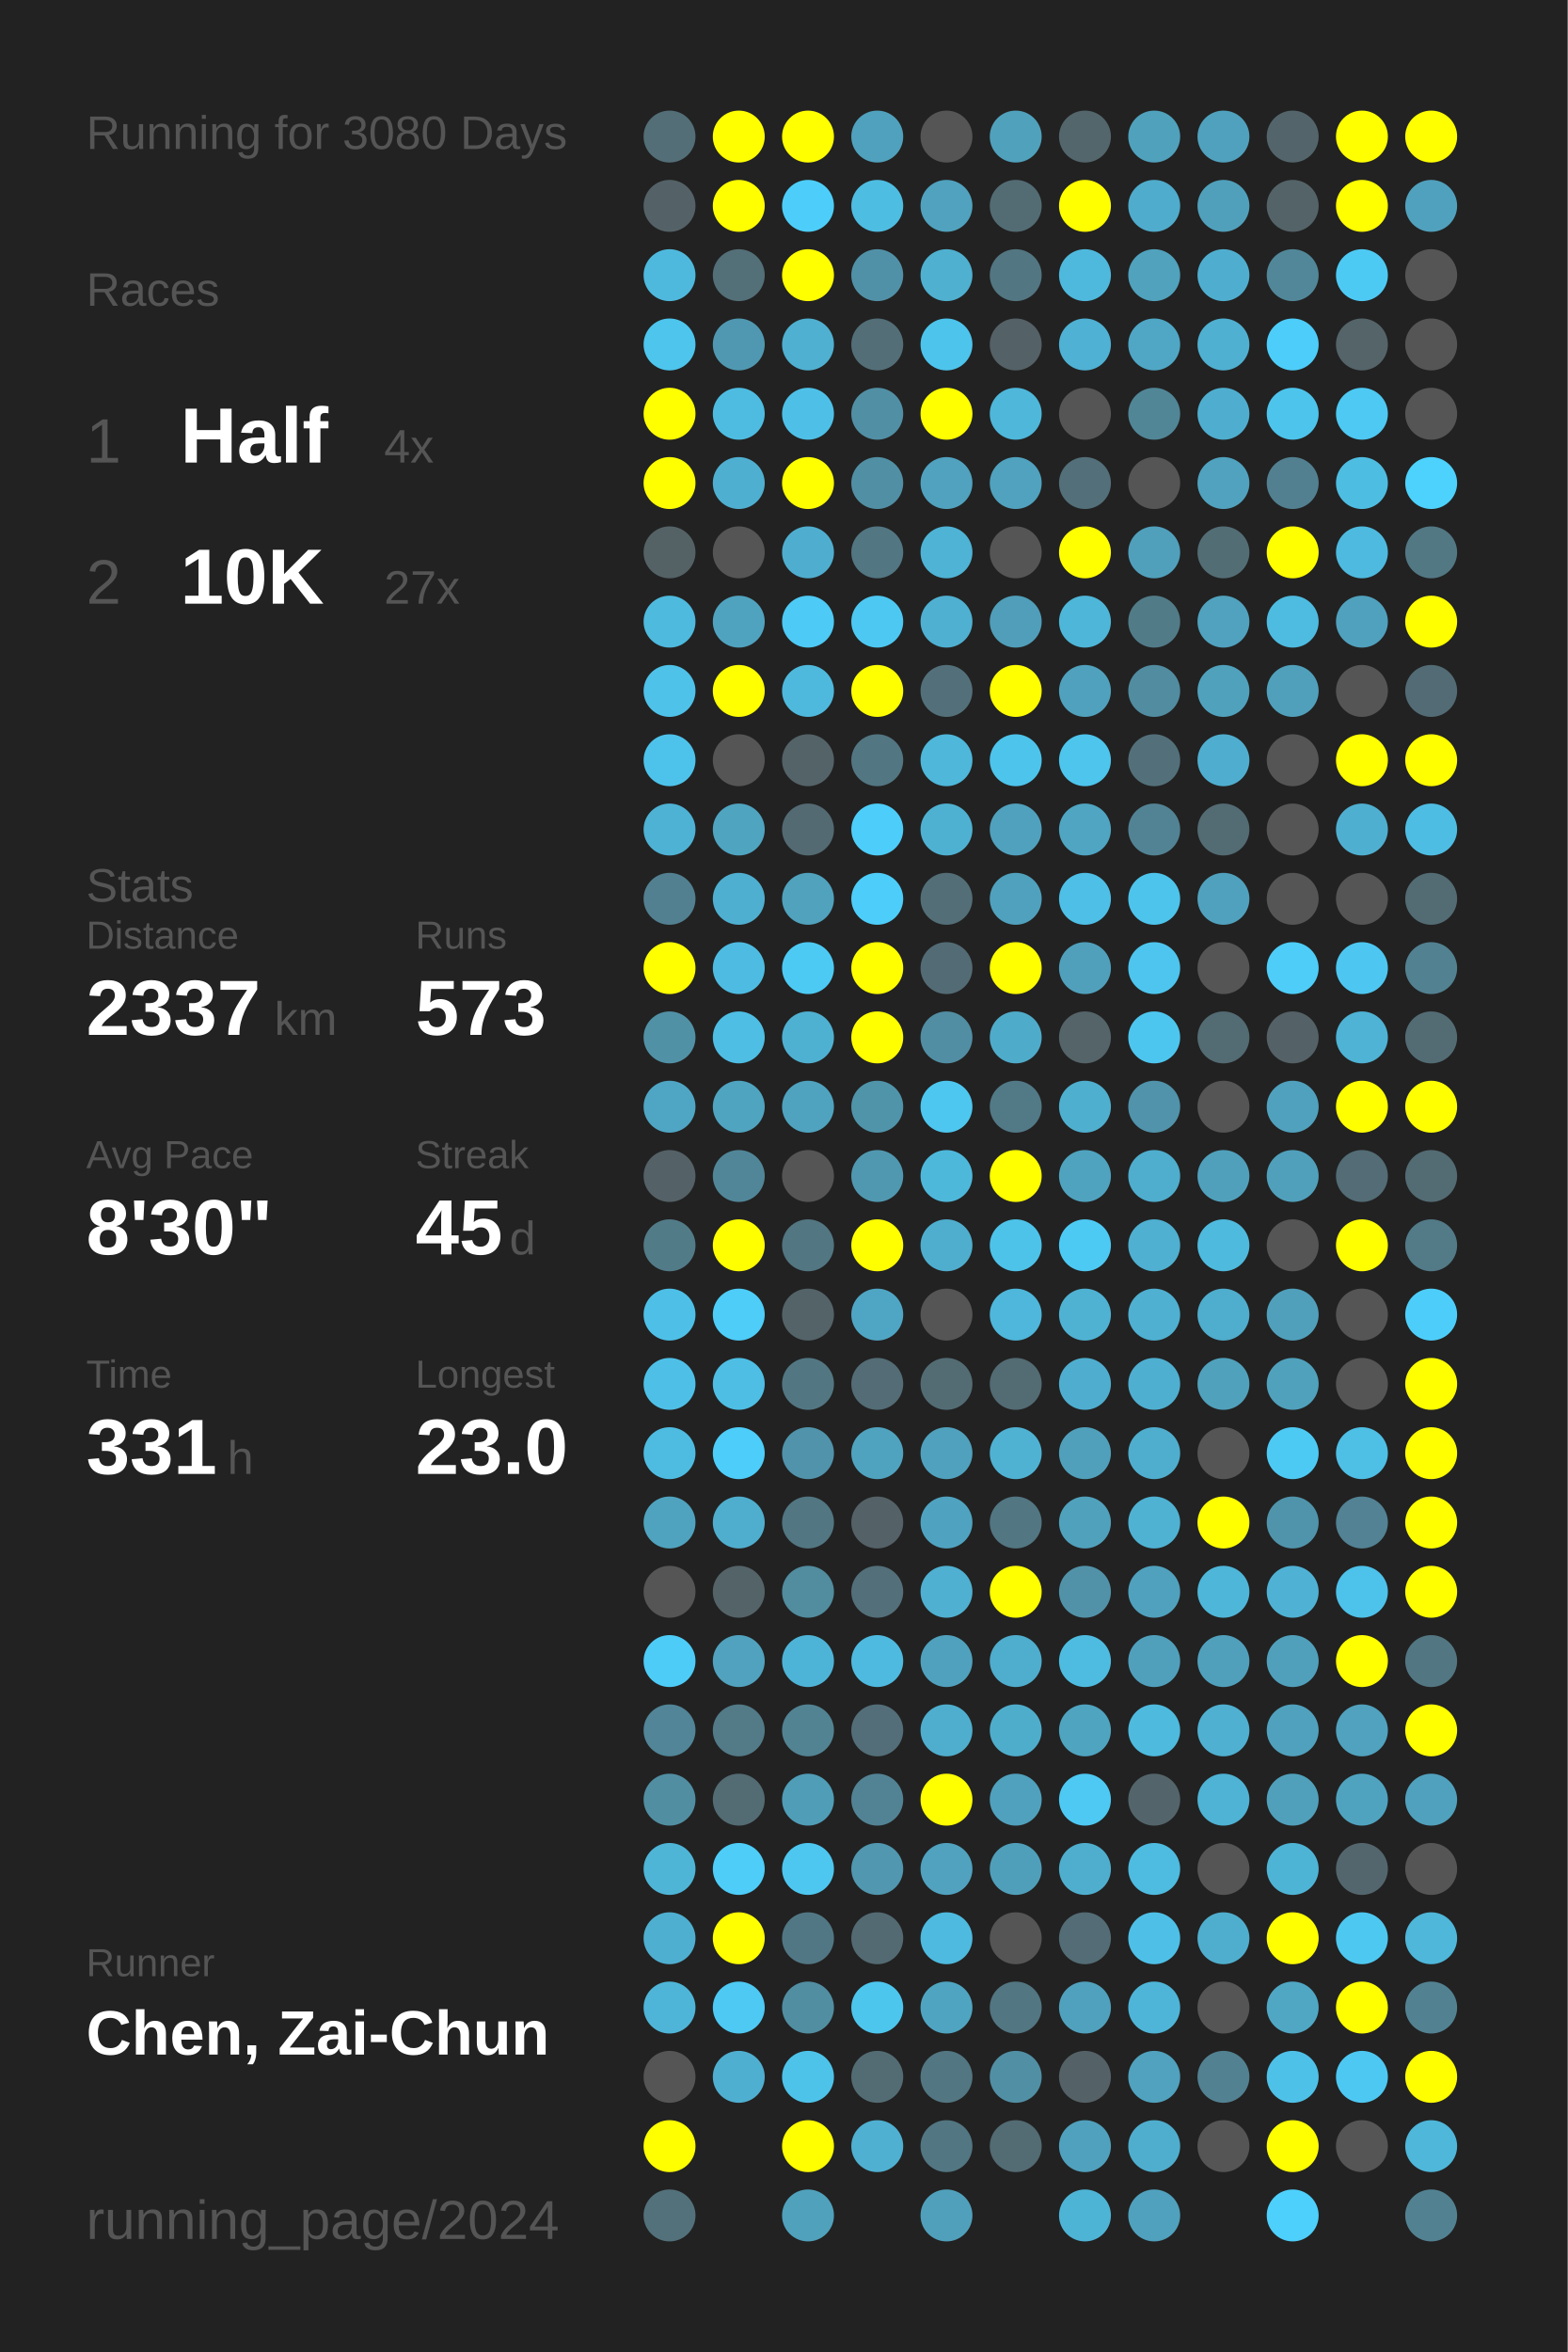
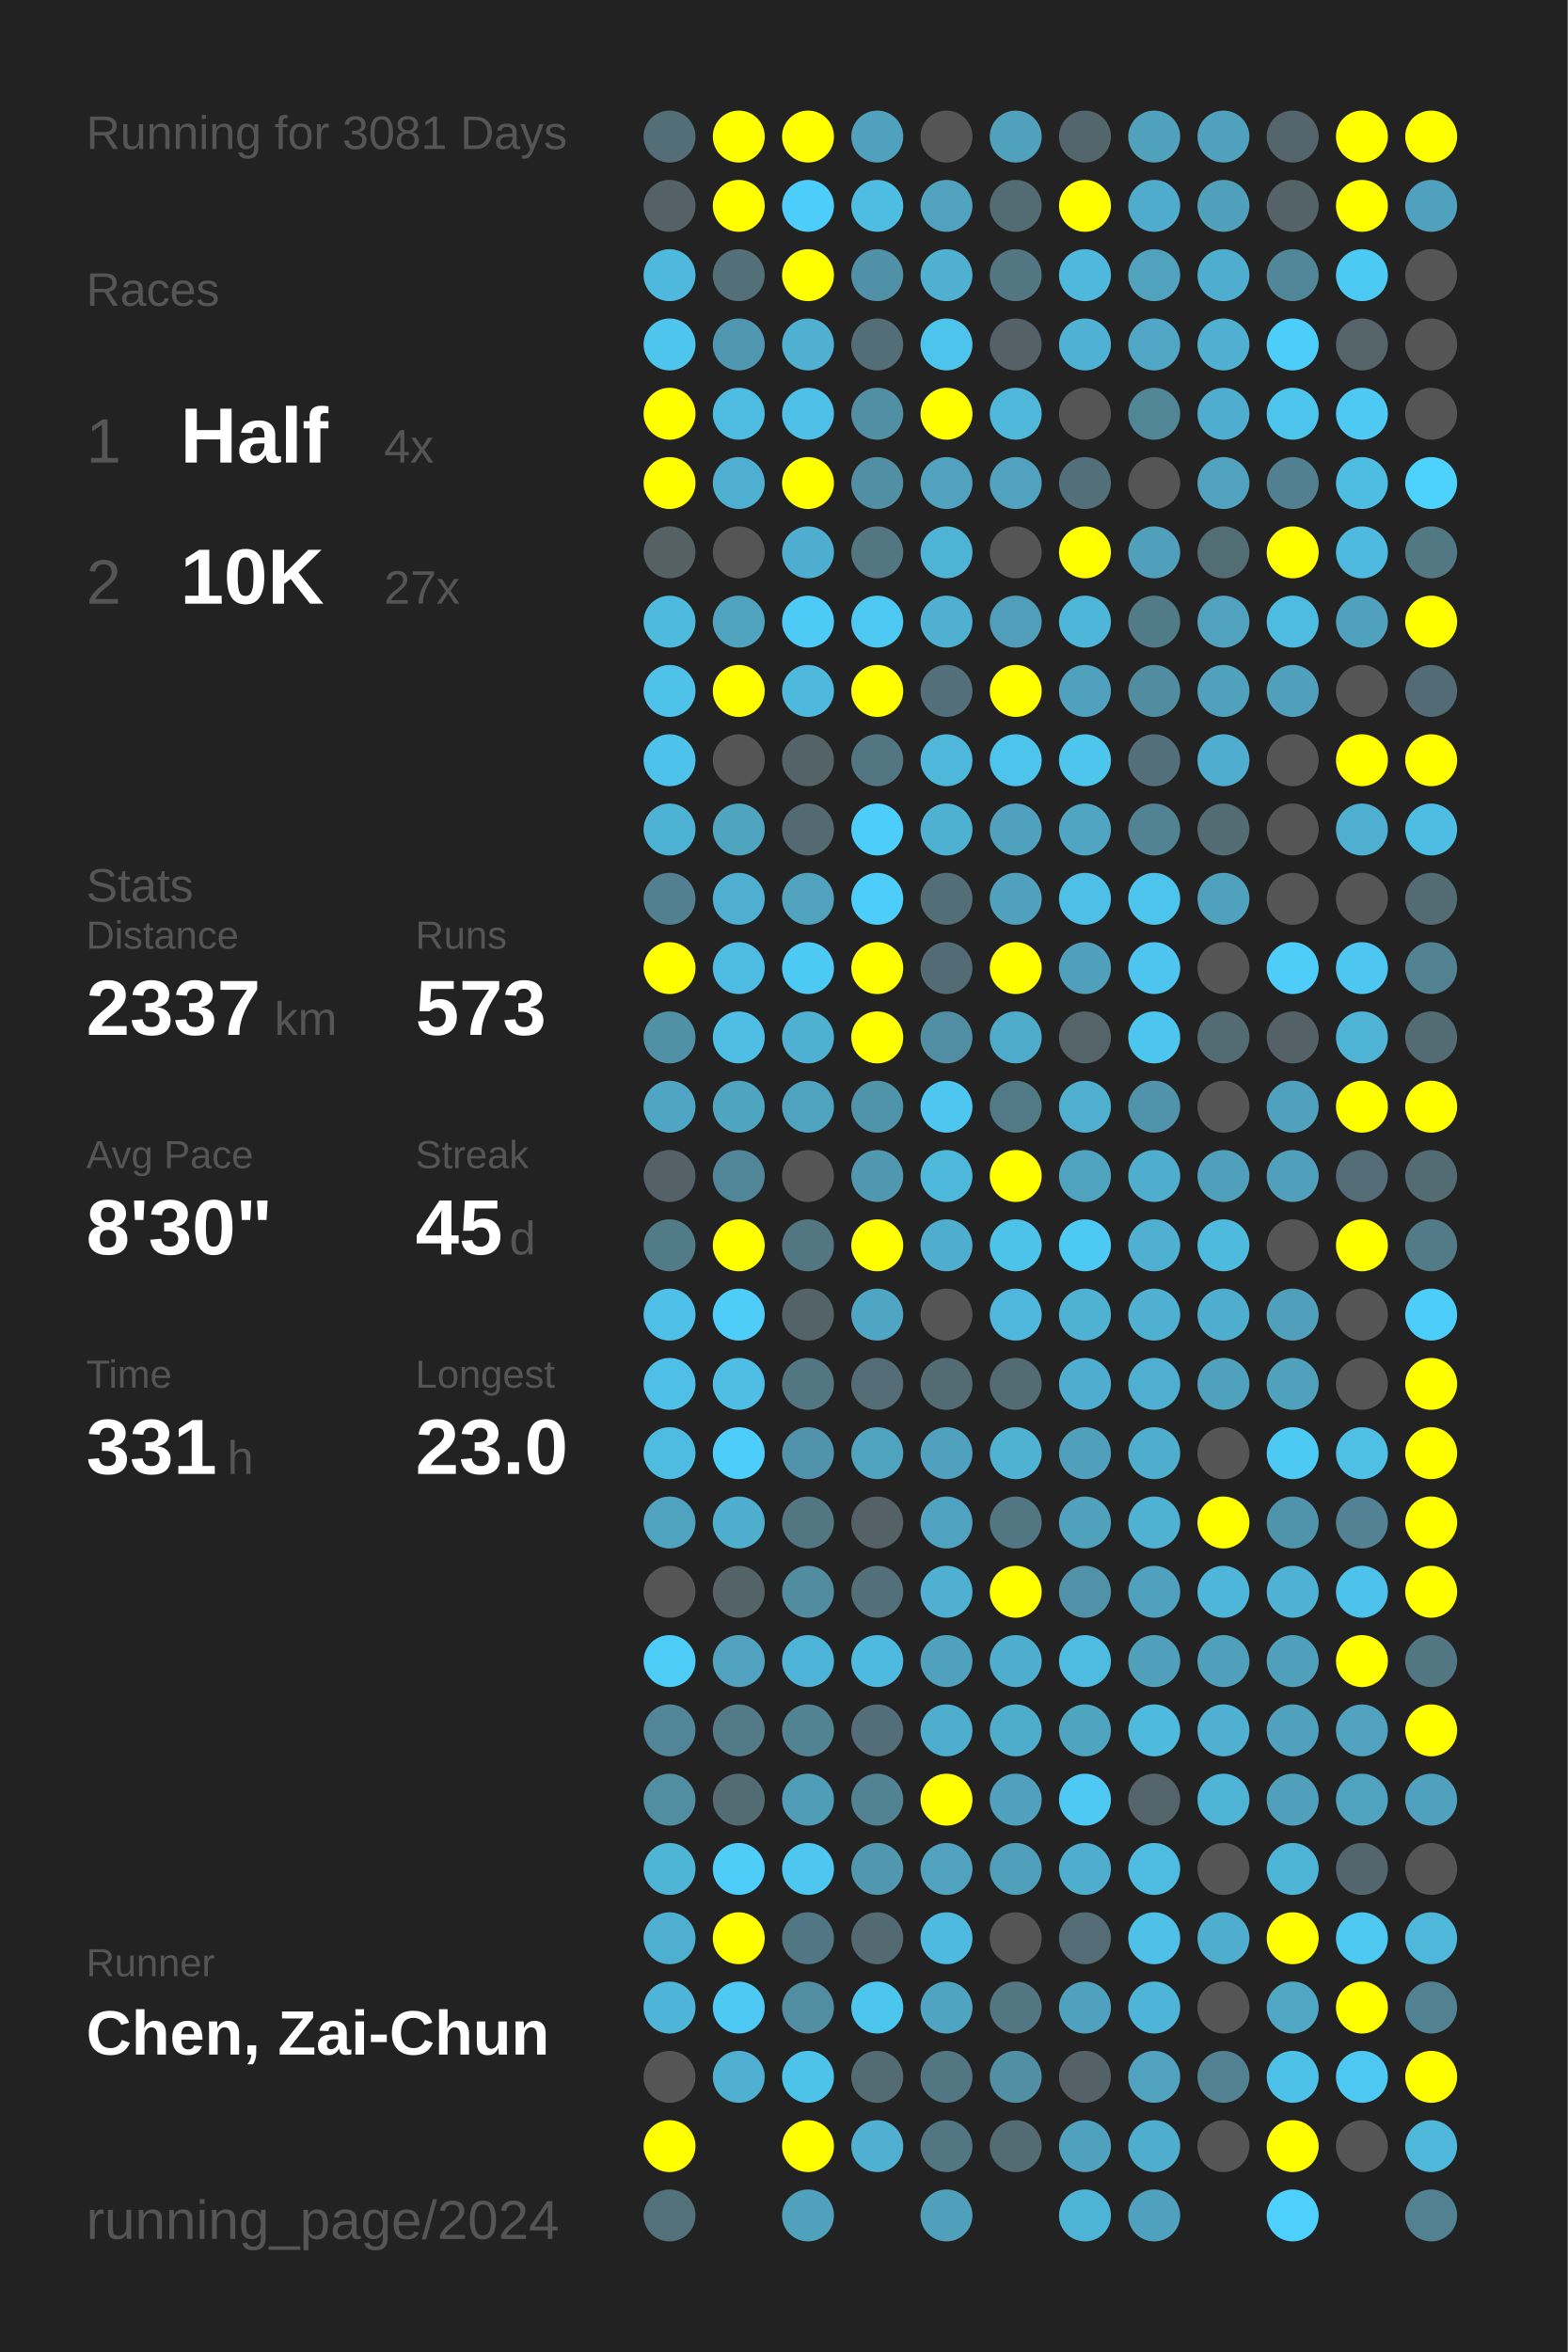
<svg xmlns="http://www.w3.org/2000/svg" baseProfile="full" height="300mm" version="1.1" viewBox="0,0,200,300" width="200mm">
  <defs />
  <rect fill="#222222" height="300" width="200" x="0" y="0" />
-   <text fill="#555555" style="font-size:6px; font-family:Arial;" x="11" y="19">Running for 3080 Days</text>
+   <text fill="#555555" style="font-size:6px; font-family:Arial;" x="11" y="19">Running for 3081 Days</text>
  <text fill="#555555" style="font-size:6px; font-family:Arial;" x="11" y="39">Races</text>
  <text fill="#555555" style="font-size:8px; font-family:Arial;" x="11" y="59">1</text>
  <text fill="#FFFFFF" style="font-size:10px; font-family:Arial; font-weight:bold;" x="23" y="59">Half</text>
  <text fill="#555555" style="font-size:6px; font-family:Arial;" x="49" y="59">4x</text>
  <text fill="#555555" style="font-size:8px; font-family:Arial;" x="11" y="77">2</text>
  <text fill="#FFFFFF" style="font-size:10px; font-family:Arial; font-weight:bold;" x="23" y="77">10K</text>
  <text fill="#555555" style="font-size:6px; font-family:Arial;" x="49" y="77">27x</text>
  <text fill="#555555" style="font-size:6px; font-family:Arial;" x="11" y="115">Stats</text>
  <text fill="#555555" style="font-size:5px; font-family:Arial;" x="11" y="121">Distance</text>
  <text fill="#FFFFFF" style="font-size:10px; font-family:Arial; font-weight:bold;" x="11" y="132">2337</text>
  <text fill="#555555" style="font-size:6px; font-family:Arial;" x="35" y="132">km</text>
  <text fill="#555555" style="font-size:5px; font-family:Arial;" x="53" y="121">Runs</text>
  <text fill="#FFFFFF" style="font-size:10px; font-family:Arial; font-weight:bold;" x="53" y="132">573</text>
  <text fill="#555555" style="font-size:5px; font-family:Arial;" x="11" y="149">Avg Pace</text>
  <text fill="#FFFFFF" style="font-size:10px; font-family:Arial; font-weight:bold;" x="11" y="160">8'30"</text>
  <text fill="#555555" style="font-size:5px; font-family:Arial;" x="53" y="149">Streak</text>
  <text fill="#FFFFFF" style="font-size:10px; font-family:Arial; font-weight:bold;" x="53" y="160">45</text>
  <text fill="#555555" style="font-size:6px; font-family:Arial;" x="65" y="160">d</text>
  <text fill="#555555" style="font-size:5px; font-family:Arial;" x="11" y="177">Time</text>
  <text fill="#FFFFFF" style="font-size:10px; font-family:Arial; font-weight:bold;" x="11" y="188">331</text>
  <text fill="#555555" style="font-size:6px; font-family:Arial;" x="29" y="188">h</text>
  <text fill="#555555" style="font-size:5px; font-family:Arial;" x="53" y="177">Longest</text>
  <text fill="#FFFFFF" style="font-size:10px; font-family:Arial; font-weight:bold;" x="53" y="188">23.0</text>
  <text fill="#555555" style="font-size:5px; font-family:Arial;" x="11" y="252.065">Runner</text>
  <text fill="#FFFFFF" style="font-size:8px; font-family:Arial; font-weight:bold;" x="11" y="262.065">Chen, Zai-Chun</text>
  <text fill="#555555" style="font-size:7px; font-family:Arial;" x="11" y="285.581">running_page/2024</text>
  <circle cx="85.417" cy="17.419" fill="#536e77" r="3.312" />
  <circle cx="85.417" cy="26.258" fill="#546267" r="3.312" />
  <circle cx="85.417" cy="35.097" fill="#4eb9dd" r="3.312" />
  <circle cx="85.417" cy="43.935" fill="#4dc5ed" r="3.312" />
  <circle cx="85.417" cy="52.774" fill="#FFFF00" r="3.312" />
  <circle cx="85.417" cy="61.613" fill="#FFFF00" r="3.312" />
  <circle cx="85.417" cy="70.452" fill="#546266" r="3.312" />
  <circle cx="85.417" cy="79.29" fill="#4ebade" r="3.312" />
  <circle cx="85.417" cy="88.129" fill="#4ec2e9" r="3.312" />
  <circle cx="85.417" cy="96.968" fill="#4dc3eb" r="3.312" />
  <circle cx="85.417" cy="105.806" fill="#4eb2d4" r="3.312" />
  <circle cx="85.417" cy="114.645" fill="#528090" r="3.312" />
  <circle cx="85.417" cy="123.484" fill="#FFFF00" r="3.312" />
  <circle cx="85.417" cy="132.323" fill="#5191a6" r="3.312" />
  <circle cx="85.417" cy="141.161" fill="#4fa6c4" r="3.312" />
  <circle cx="85.417" cy="150" fill="#546166" r="3.312" />
  <circle cx="85.417" cy="158.839" fill="#527b88" r="3.312" />
  <circle cx="85.417" cy="167.677" fill="#4ec0e7" r="3.312" />
  <circle cx="85.417" cy="176.516" fill="#4ec0e7" r="3.312" />
  <circle cx="85.417" cy="185.355" fill="#4ebce1" r="3.312" />
  <circle cx="85.417" cy="194.194" fill="#4fa3bf" r="3.312" />
  <circle cx="85.417" cy="203.032" fill="#555555" r="3.312" />
  <circle cx="85.417" cy="211.871" fill="#4dccf7" r="3.312" />
  <circle cx="85.417" cy="220.71" fill="#518597" r="3.312" />
  <circle cx="85.417" cy="229.548" fill="#518ea2" r="3.312" />
  <circle cx="85.417" cy="238.387" fill="#4eb5d7" r="3.312" />
  <circle cx="85.417" cy="247.226" fill="#4fafd0" r="3.312" />
  <circle cx="85.417" cy="256.065" fill="#4eb5d8" r="3.312" />
  <circle cx="85.417" cy="264.903" fill="#555555" r="3.312" />
  <circle cx="85.417" cy="273.742" fill="#FFFF00" r="3.312" />
  <circle cx="85.417" cy="282.581" fill="#53717b" r="3.312" />
  <circle cx="94.25" cy="17.419" fill="#FFFF00" r="3.312" />
  <circle cx="94.25" cy="26.258" fill="#FFFF00" r="3.312" />
  <circle cx="94.25" cy="35.097" fill="#536f78" r="3.312" />
  <circle cx="94.25" cy="43.935" fill="#5098b1" r="3.312" />
  <circle cx="94.25" cy="52.774" fill="#4ebce1" r="3.312" />
  <circle cx="94.25" cy="61.613" fill="#4fafd0" r="3.312" />
  <circle cx="94.25" cy="70.452" fill="#555555" r="3.312" />
  <circle cx="94.25" cy="79.29" fill="#50a3bf" r="3.312" />
  <circle cx="94.25" cy="88.129" fill="#FFFF00" r="3.312" />
  <circle cx="94.25" cy="96.968" fill="#555555" r="3.312" />
  <circle cx="94.25" cy="105.806" fill="#4fa4c0" r="3.312" />
  <circle cx="94.25" cy="114.645" fill="#4fafd0" r="3.312" />
  <circle cx="94.25" cy="123.484" fill="#4ebce2" r="3.312" />
  <circle cx="94.25" cy="132.323" fill="#4ebee4" r="3.312" />
  <circle cx="94.25" cy="141.161" fill="#4fa4c0" r="3.312" />
  <circle cx="94.25" cy="150" fill="#518698" r="3.312" />
  <circle cx="94.25" cy="158.839" fill="#FFFF00" r="3.312" />
  <circle cx="94.25" cy="167.677" fill="#4dcdf8" r="3.312" />
  <circle cx="94.25" cy="176.516" fill="#4ebee4" r="3.312" />
  <circle cx="94.25" cy="185.355" fill="#4dcdf9" r="3.312" />
  <circle cx="94.25" cy="194.194" fill="#4faece" r="3.312" />
  <circle cx="94.25" cy="203.032" fill="#546368" r="3.312" />
  <circle cx="94.25" cy="211.871" fill="#50a2be" r="3.312" />
  <circle cx="94.25" cy="220.71" fill="#527a87" r="3.312" />
  <circle cx="94.25" cy="229.548" fill="#536b73" r="3.312" />
  <circle cx="94.25" cy="238.387" fill="#4dcdf8" r="3.312" />
  <circle cx="94.25" cy="247.226" fill="#FFFF00" r="3.312" />
  <circle cx="94.25" cy="256.065" fill="#4dc9f3" r="3.312" />
  <circle cx="94.25" cy="264.903" fill="#4fafd0" r="3.312" />
  <circle cx="103.083" cy="17.419" fill="#FFFF00" r="3.312" />
  <circle cx="103.083" cy="26.258" fill="#4dcefa" r="3.312" />
  <circle cx="103.083" cy="35.097" fill="#FFFF00" r="3.312" />
  <circle cx="103.083" cy="43.935" fill="#4fb0d1" r="3.312" />
  <circle cx="103.083" cy="52.774" fill="#4ec0e7" r="3.312" />
  <circle cx="103.083" cy="61.613" fill="#FFFF00" r="3.312" />
  <circle cx="103.083" cy="70.452" fill="#4faecf" r="3.312" />
  <circle cx="103.083" cy="79.29" fill="#4dcaf5" r="3.312" />
  <circle cx="103.083" cy="88.129" fill="#4eb9dd" r="3.312" />
  <circle cx="103.083" cy="96.968" fill="#546368" r="3.312" />
  <circle cx="103.083" cy="105.806" fill="#536a72" r="3.312" />
  <circle cx="103.083" cy="114.645" fill="#50a2bd" r="3.312" />
  <circle cx="103.083" cy="123.484" fill="#4dcaf4" r="3.312" />
  <circle cx="103.083" cy="132.323" fill="#4fb1d2" r="3.312" />
  <circle cx="103.083" cy="141.161" fill="#4fa3bf" r="3.312" />
  <circle cx="103.083" cy="150" fill="#555555" r="3.312" />
  <circle cx="103.083" cy="158.839" fill="#527682" r="3.312" />
  <circle cx="103.083" cy="167.677" fill="#546368" r="3.312" />
  <circle cx="103.083" cy="176.516" fill="#527783" r="3.312" />
  <circle cx="103.083" cy="185.355" fill="#5093aa" r="3.312" />
  <circle cx="103.083" cy="194.194" fill="#527682" r="3.312" />
  <circle cx="103.083" cy="203.032" fill="#518c9f" r="3.312" />
  <circle cx="103.083" cy="211.871" fill="#4eb4d7" r="3.312" />
  <circle cx="103.083" cy="220.71" fill="#528393" r="3.312" />
  <circle cx="103.083" cy="229.548" fill="#509db7" r="3.312" />
  <circle cx="103.083" cy="238.387" fill="#4dc7f0" r="3.312" />
  <circle cx="103.083" cy="247.226" fill="#527784" r="3.312" />
  <circle cx="103.083" cy="256.065" fill="#518ea2" r="3.312" />
  <circle cx="103.083" cy="264.903" fill="#4dc3ea" r="3.312" />
  <circle cx="103.083" cy="273.742" fill="#FFFF00" r="3.312" />
  <circle cx="103.083" cy="282.581" fill="#50a1bc" r="3.312" />
  <circle cx="111.917" cy="17.419" fill="#50a1bd" r="3.312" />
  <circle cx="111.917" cy="26.258" fill="#4ebde2" r="3.312" />
  <circle cx="111.917" cy="35.097" fill="#5191a7" r="3.312" />
  <circle cx="111.917" cy="43.935" fill="#536e77" r="3.312" />
  <circle cx="111.917" cy="52.774" fill="#518fa4" r="3.312" />
  <circle cx="111.917" cy="61.613" fill="#518fa4" r="3.312" />
  <circle cx="111.917" cy="70.452" fill="#527682" r="3.312" />
  <circle cx="111.917" cy="79.29" fill="#4dc8f2" r="3.312" />
  <circle cx="111.917" cy="88.129" fill="#FFFF00" r="3.312" />
  <circle cx="111.917" cy="96.968" fill="#527682" r="3.312" />
  <circle cx="111.917" cy="105.806" fill="#4dcdf9" r="3.312" />
  <circle cx="111.917" cy="114.645" fill="#4dcdf9" r="3.312" />
  <circle cx="111.917" cy="123.484" fill="#FFFF00" r="3.312" />
  <circle cx="111.917" cy="132.323" fill="#FFFF00" r="3.312" />
  <circle cx="111.917" cy="141.161" fill="#5094aa" r="3.312" />
  <circle cx="111.917" cy="150" fill="#5098b0" r="3.312" />
  <circle cx="111.917" cy="158.839" fill="#FFFF00" r="3.312" />
  <circle cx="111.917" cy="167.677" fill="#4fa6c4" r="3.312" />
  <circle cx="111.917" cy="176.516" fill="#536c75" r="3.312" />
  <circle cx="111.917" cy="185.355" fill="#4fa3bf" r="3.312" />
  <circle cx="111.917" cy="194.194" fill="#546166" r="3.312" />
  <circle cx="111.917" cy="203.032" fill="#536f79" r="3.312" />
  <circle cx="111.917" cy="211.871" fill="#4ebadf" r="3.312" />
  <circle cx="111.917" cy="220.71" fill="#536e78" r="3.312" />
  <circle cx="111.917" cy="229.548" fill="#528394" r="3.312" />
  <circle cx="111.917" cy="238.387" fill="#5097af" r="3.312" />
  <circle cx="111.917" cy="247.226" fill="#536a72" r="3.312" />
  <circle cx="111.917" cy="256.065" fill="#4dc6ee" r="3.312" />
  <circle cx="111.917" cy="264.903" fill="#536c74" r="3.312" />
  <circle cx="111.917" cy="273.742" fill="#4fb0d1" r="3.312" />
  <circle cx="120.75" cy="17.419" fill="#555555" r="3.312" />
  <circle cx="120.75" cy="26.258" fill="#50a2be" r="3.312" />
  <circle cx="120.75" cy="35.097" fill="#4fb0d0" r="3.312" />
  <circle cx="120.75" cy="43.935" fill="#4dc4ec" r="3.312" />
  <circle cx="120.75" cy="52.774" fill="#FFFF00" r="3.312" />
  <circle cx="120.75" cy="61.613" fill="#50a2bf" r="3.312" />
  <circle cx="120.75" cy="70.452" fill="#4eb3d5" r="3.312" />
  <circle cx="120.75" cy="79.29" fill="#4fb0d1" r="3.312" />
  <circle cx="120.75" cy="88.129" fill="#53707a" r="3.312" />
  <circle cx="120.75" cy="96.968" fill="#4eb7da" r="3.312" />
  <circle cx="120.75" cy="105.806" fill="#4fb1d2" r="3.312" />
  <circle cx="120.75" cy="114.645" fill="#536e77" r="3.312" />
  <circle cx="120.75" cy="123.484" fill="#536b74" r="3.312" />
  <circle cx="120.75" cy="132.323" fill="#518ea3" r="3.312" />
  <circle cx="120.75" cy="141.161" fill="#4dc7f0" r="3.312" />
  <circle cx="120.75" cy="150" fill="#4eb8db" r="3.312" />
  <circle cx="120.75" cy="158.839" fill="#4faece" r="3.312" />
  <circle cx="120.75" cy="167.677" fill="#555555" r="3.312" />
  <circle cx="120.75" cy="176.516" fill="#536c74" r="3.312" />
  <circle cx="120.75" cy="185.355" fill="#50a1bd" r="3.312" />
  <circle cx="120.75" cy="194.194" fill="#4fa3c0" r="3.312" />
  <circle cx="120.75" cy="203.032" fill="#4fb0d1" r="3.312" />
  <circle cx="120.75" cy="211.871" fill="#50a1bd" r="3.312" />
  <circle cx="120.75" cy="220.71" fill="#4faece" r="3.312" />
  <circle cx="120.75" cy="229.548" fill="#FFFF00" r="3.312" />
  <circle cx="120.75" cy="238.387" fill="#50a2bf" r="3.312" />
  <circle cx="120.75" cy="247.226" fill="#4ebadf" r="3.312" />
  <circle cx="120.75" cy="256.065" fill="#4fa5c1" r="3.312" />
  <circle cx="120.75" cy="264.903" fill="#527682" r="3.312" />
  <circle cx="120.75" cy="273.742" fill="#527682" r="3.312" />
  <circle cx="120.75" cy="282.581" fill="#50a0bb" r="3.312" />
  <circle cx="129.583" cy="17.419" fill="#50a1bc" r="3.312" />
  <circle cx="129.583" cy="26.258" fill="#536c74" r="3.312" />
  <circle cx="129.583" cy="35.097" fill="#527682" r="3.312" />
  <circle cx="129.583" cy="43.935" fill="#546166" r="3.312" />
  <circle cx="129.583" cy="52.774" fill="#4eb7da" r="3.312" />
  <circle cx="129.583" cy="61.613" fill="#50a2be" r="3.312" />
  <circle cx="129.583" cy="70.452" fill="#555555" r="3.312" />
  <circle cx="129.583" cy="79.29" fill="#509eb9" r="3.312" />
  <circle cx="129.583" cy="88.129" fill="#FFFF00" r="3.312" />
  <circle cx="129.583" cy="96.968" fill="#4dc4ec" r="3.312" />
  <circle cx="129.583" cy="105.806" fill="#50a1bd" r="3.312" />
  <circle cx="129.583" cy="114.645" fill="#50a1bd" r="3.312" />
  <circle cx="129.583" cy="123.484" fill="#FFFF00" r="3.312" />
  <circle cx="129.583" cy="132.323" fill="#4fabca" r="3.312" />
  <circle cx="129.583" cy="141.161" fill="#527986" r="3.312" />
  <circle cx="129.583" cy="150" fill="#FFFF00" r="3.312" />
  <circle cx="129.583" cy="158.839" fill="#4dc3ea" r="3.312" />
  <circle cx="129.583" cy="167.677" fill="#4eb7db" r="3.312" />
  <circle cx="129.583" cy="176.516" fill="#536b73" r="3.312" />
  <circle cx="129.583" cy="185.355" fill="#4fb2d3" r="3.312" />
  <circle cx="129.583" cy="194.194" fill="#527682" r="3.312" />
  <circle cx="129.583" cy="203.032" fill="#FFFF00" r="3.312" />
  <circle cx="129.583" cy="211.871" fill="#4fadcd" r="3.312" />
  <circle cx="129.583" cy="220.71" fill="#4fadcc" r="3.312" />
  <circle cx="129.583" cy="229.548" fill="#50a1bd" r="3.312" />
  <circle cx="129.583" cy="238.387" fill="#509fba" r="3.312" />
  <circle cx="129.583" cy="247.226" fill="#555555" r="3.312" />
  <circle cx="129.583" cy="256.065" fill="#527682" r="3.312" />
  <circle cx="129.583" cy="264.903" fill="#518fa4" r="3.312" />
  <circle cx="129.583" cy="273.742" fill="#536b73" r="3.312" />
  <circle cx="138.417" cy="17.419" fill="#53666c" r="3.312" />
  <circle cx="138.417" cy="26.258" fill="#FFFF00" r="3.312" />
  <circle cx="138.417" cy="35.097" fill="#4eb9dd" r="3.312" />
  <circle cx="138.417" cy="43.935" fill="#4fb1d3" r="3.312" />
  <circle cx="138.417" cy="52.774" fill="#555555" r="3.312" />
  <circle cx="138.417" cy="61.613" fill="#536f79" r="3.312" />
  <circle cx="138.417" cy="70.452" fill="#FFFF00" r="3.312" />
  <circle cx="138.417" cy="79.29" fill="#4eb6d8" r="3.312" />
  <circle cx="138.417" cy="88.129" fill="#50a1bd" r="3.312" />
  <circle cx="138.417" cy="96.968" fill="#4dc5ed" r="3.312" />
  <circle cx="138.417" cy="105.806" fill="#4fa5c2" r="3.312" />
  <circle cx="138.417" cy="114.645" fill="#4ebfe6" r="3.312" />
  <circle cx="138.417" cy="123.484" fill="#50a0bb" r="3.312" />
  <circle cx="138.417" cy="132.323" fill="#546469" r="3.312" />
  <circle cx="138.417" cy="141.161" fill="#4fafcf" r="3.312" />
  <circle cx="138.417" cy="150" fill="#4fa3bf" r="3.312" />
  <circle cx="138.417" cy="158.839" fill="#4dcaf4" r="3.312" />
  <circle cx="138.417" cy="167.677" fill="#4fb2d3" r="3.312" />
  <circle cx="138.417" cy="176.516" fill="#4faecf" r="3.312" />
  <circle cx="138.417" cy="185.355" fill="#50a0bb" r="3.312" />
  <circle cx="138.417" cy="194.194" fill="#50a1bc" r="3.312" />
  <circle cx="138.417" cy="203.032" fill="#5192a8" r="3.312" />
  <circle cx="138.417" cy="211.871" fill="#4ebce1" r="3.312" />
  <circle cx="138.417" cy="220.71" fill="#4fa4c0" r="3.312" />
  <circle cx="138.417" cy="229.548" fill="#4dc9f3" r="3.312" />
  <circle cx="138.417" cy="238.387" fill="#4faece" r="3.312" />
  <circle cx="138.417" cy="247.226" fill="#536c75" r="3.312" />
  <circle cx="138.417" cy="256.065" fill="#50a1bd" r="3.312" />
  <circle cx="138.417" cy="264.903" fill="#546166" r="3.312" />
  <circle cx="138.417" cy="273.742" fill="#50a1bd" r="3.312" />
  <circle cx="138.417" cy="282.581" fill="#4eb4d6" r="3.312" />
  <circle cx="147.25" cy="17.419" fill="#50a1bc" r="3.312" />
  <circle cx="147.25" cy="26.258" fill="#4faccc" r="3.312" />
  <circle cx="147.25" cy="35.097" fill="#50a2bd" r="3.312" />
  <circle cx="147.25" cy="43.935" fill="#4fa7c5" r="3.312" />
  <circle cx="147.25" cy="52.774" fill="#518697" r="3.312" />
  <circle cx="147.25" cy="61.613" fill="#555555" r="3.312" />
  <circle cx="147.25" cy="70.452" fill="#50a0bc" r="3.312" />
  <circle cx="147.25" cy="79.29" fill="#527b88" r="3.312" />
  <circle cx="147.25" cy="88.129" fill="#518ca0" r="3.312" />
  <circle cx="147.25" cy="96.968" fill="#53707a" r="3.312" />
  <circle cx="147.25" cy="105.806" fill="#528394" r="3.312" />
  <circle cx="147.25" cy="114.645" fill="#4dc4ec" r="3.312" />
  <circle cx="147.25" cy="123.484" fill="#4dc5ee" r="3.312" />
  <circle cx="147.25" cy="132.323" fill="#4dc6ef" r="3.312" />
  <circle cx="147.25" cy="141.161" fill="#5093aa" r="3.312" />
  <circle cx="147.25" cy="150" fill="#4fadcd" r="3.312" />
  <circle cx="147.25" cy="158.839" fill="#4fb0d1" r="3.312" />
  <circle cx="147.25" cy="167.677" fill="#4fb0d1" r="3.312" />
  <circle cx="147.25" cy="176.516" fill="#4fafd0" r="3.312" />
  <circle cx="147.25" cy="185.355" fill="#4faece" r="3.312" />
  <circle cx="147.25" cy="194.194" fill="#4fb2d3" r="3.312" />
  <circle cx="147.25" cy="203.032" fill="#50a1bd" r="3.312" />
  <circle cx="147.25" cy="211.871" fill="#50a0bc" r="3.312" />
  <circle cx="147.25" cy="220.71" fill="#4ebade" r="3.312" />
  <circle cx="147.25" cy="229.548" fill="#53656a" r="3.312" />
  <circle cx="147.25" cy="238.387" fill="#4ebbe0" r="3.312" />
  <circle cx="147.25" cy="247.226" fill="#4ec0e7" r="3.312" />
  <circle cx="147.25" cy="256.065" fill="#4eb5d8" r="3.312" />
  <circle cx="147.25" cy="264.903" fill="#50a2be" r="3.312" />
  <circle cx="147.25" cy="273.742" fill="#4faece" r="3.312" />
  <circle cx="147.25" cy="282.581" fill="#50a1bd" r="3.312" />
  <circle cx="156.083" cy="17.419" fill="#50a1bd" r="3.312" />
  <circle cx="156.083" cy="26.258" fill="#50a0bb" r="3.312" />
  <circle cx="156.083" cy="35.097" fill="#4faecf" r="3.312" />
  <circle cx="156.083" cy="43.935" fill="#4fb0d1" r="3.312" />
  <circle cx="156.083" cy="52.774" fill="#4faecf" r="3.312" />
  <circle cx="156.083" cy="61.613" fill="#50a2be" r="3.312" />
  <circle cx="156.083" cy="70.452" fill="#536d75" r="3.312" />
  <circle cx="156.083" cy="79.29" fill="#50a2be" r="3.312" />
  <circle cx="156.083" cy="88.129" fill="#50a1bc" r="3.312" />
  <circle cx="156.083" cy="96.968" fill="#4faecf" r="3.312" />
  <circle cx="156.083" cy="105.806" fill="#536b73" r="3.312" />
  <circle cx="156.083" cy="114.645" fill="#50a1bd" r="3.312" />
  <circle cx="156.083" cy="123.484" fill="#555555" r="3.312" />
  <circle cx="156.083" cy="132.323" fill="#536b73" r="3.312" />
  <circle cx="156.083" cy="141.161" fill="#555555" r="3.312" />
  <circle cx="156.083" cy="150" fill="#50a0bc" r="3.312" />
  <circle cx="156.083" cy="158.839" fill="#4ebade" r="3.312" />
  <circle cx="156.083" cy="167.677" fill="#4fadcd" r="3.312" />
  <circle cx="156.083" cy="176.516" fill="#50a1bc" r="3.312" />
  <circle cx="156.083" cy="185.355" fill="#555555" r="3.312" />
  <circle cx="156.083" cy="194.194" fill="#FFFF00" r="3.312" />
  <circle cx="156.083" cy="203.032" fill="#4eb6d9" r="3.312" />
  <circle cx="156.083" cy="211.871" fill="#50a0bc" r="3.312" />
  <circle cx="156.083" cy="220.71" fill="#4fb0d1" r="3.312" />
  <circle cx="156.083" cy="229.548" fill="#4eb3d5" r="3.312" />
  <circle cx="156.083" cy="238.387" fill="#555555" r="3.312" />
  <circle cx="156.083" cy="247.226" fill="#4faece" r="3.312" />
  <circle cx="156.083" cy="256.065" fill="#555555" r="3.312" />
  <circle cx="156.083" cy="264.903" fill="#528191" r="3.312" />
  <circle cx="156.083" cy="273.742" fill="#555555" r="3.312" />
  <circle cx="164.917" cy="17.419" fill="#53656b" r="3.312" />
  <circle cx="164.917" cy="26.258" fill="#546368" r="3.312" />
  <circle cx="164.917" cy="35.097" fill="#518799" r="3.312" />
  <circle cx="164.917" cy="43.935" fill="#4dcdf9" r="3.312" />
  <circle cx="164.917" cy="52.774" fill="#4dc4ec" r="3.312" />
  <circle cx="164.917" cy="61.613" fill="#528090" r="3.312" />
  <circle cx="164.917" cy="70.452" fill="#FFFF00" r="3.312" />
  <circle cx="164.917" cy="79.29" fill="#4ebbe0" r="3.312" />
  <circle cx="164.917" cy="88.129" fill="#50a0bb" r="3.312" />
  <circle cx="164.917" cy="96.968" fill="#555555" r="3.312" />
  <circle cx="164.917" cy="105.806" fill="#555555" r="3.312" />
  <circle cx="164.917" cy="114.645" fill="#555555" r="3.312" />
  <circle cx="164.917" cy="123.484" fill="#4dcdf8" r="3.312" />
  <circle cx="164.917" cy="132.323" fill="#546166" r="3.312" />
  <circle cx="164.917" cy="141.161" fill="#50a1bd" r="3.312" />
  <circle cx="164.917" cy="150" fill="#50a0bb" r="3.312" />
  <circle cx="164.917" cy="158.839" fill="#555555" r="3.312" />
  <circle cx="164.917" cy="167.677" fill="#50a0bb" r="3.312" />
  <circle cx="164.917" cy="176.516" fill="#50a1bc" r="3.312" />
  <circle cx="164.917" cy="185.355" fill="#4dcaf4" r="3.312" />
  <circle cx="164.917" cy="194.194" fill="#5094ab" r="3.312" />
  <circle cx="164.917" cy="203.032" fill="#4fb2d4" r="3.312" />
  <circle cx="164.917" cy="211.871" fill="#50a0bb" r="3.312" />
  <circle cx="164.917" cy="220.71" fill="#50a1bd" r="3.312" />
  <circle cx="164.917" cy="229.548" fill="#50a0bb" r="3.312" />
  <circle cx="164.917" cy="238.387" fill="#4eb4d6" r="3.312" />
  <circle cx="164.917" cy="247.226" fill="#FFFF00" r="3.312" />
  <circle cx="164.917" cy="256.065" fill="#4fa7c4" r="3.312" />
  <circle cx="164.917" cy="264.903" fill="#4ec1e8" r="3.312" />
  <circle cx="164.917" cy="273.742" fill="#FFFF00" r="3.312" />
  <circle cx="164.917" cy="282.581" fill="#4dd0fc" r="3.312" />
  <circle cx="173.75" cy="17.419" fill="#FFFF00" r="3.312" />
  <circle cx="173.75" cy="26.258" fill="#FFFF00" r="3.312" />
  <circle cx="173.75" cy="35.097" fill="#4dcaf4" r="3.312" />
  <circle cx="173.75" cy="43.935" fill="#546469" r="3.312" />
  <circle cx="173.75" cy="52.774" fill="#4dc9f3" r="3.312" />
  <circle cx="173.75" cy="61.613" fill="#4ebde2" r="3.312" />
  <circle cx="173.75" cy="70.452" fill="#4ebadf" r="3.312" />
  <circle cx="173.75" cy="79.29" fill="#50a1bd" r="3.312" />
  <circle cx="173.75" cy="88.129" fill="#555555" r="3.312" />
  <circle cx="173.75" cy="96.968" fill="#FFFF00" r="3.312" />
  <circle cx="173.75" cy="105.806" fill="#4fafd0" r="3.312" />
  <circle cx="173.75" cy="114.645" fill="#555555" r="3.312" />
  <circle cx="173.75" cy="123.484" fill="#4dc7f1" r="3.312" />
  <circle cx="173.75" cy="132.323" fill="#4eb3d5" r="3.312" />
  <circle cx="173.75" cy="141.161" fill="#FFFF00" r="3.312" />
  <circle cx="173.75" cy="150" fill="#536c75" r="3.312" />
  <circle cx="173.75" cy="158.839" fill="#FFFF00" r="3.312" />
  <circle cx="173.75" cy="167.677" fill="#555555" r="3.312" />
  <circle cx="173.75" cy="176.516" fill="#555555" r="3.312" />
  <circle cx="173.75" cy="185.355" fill="#4ebfe5" r="3.312" />
  <circle cx="173.75" cy="194.194" fill="#528293" r="3.312" />
  <circle cx="173.75" cy="203.032" fill="#4dc2ea" r="3.312" />
  <circle cx="173.75" cy="211.871" fill="#FFFF00" r="3.312" />
  <circle cx="173.75" cy="220.71" fill="#50a2be" r="3.312" />
  <circle cx="173.75" cy="229.548" fill="#4fa3bf" r="3.312" />
  <circle cx="173.75" cy="238.387" fill="#53666d" r="3.312" />
  <circle cx="173.75" cy="247.226" fill="#4dc8f1" r="3.312" />
  <circle cx="173.75" cy="256.065" fill="#FFFF00" r="3.312" />
  <circle cx="173.75" cy="264.903" fill="#4dc8f2" r="3.312" />
  <circle cx="173.75" cy="273.742" fill="#555555" r="3.312" />
  <circle cx="182.583" cy="17.419" fill="#FFFF00" r="3.312" />
  <circle cx="182.583" cy="26.258" fill="#50a1bd" r="3.312" />
  <circle cx="182.583" cy="35.097" fill="#555555" r="3.312" />
  <circle cx="182.583" cy="43.935" fill="#555555" r="3.312" />
  <circle cx="182.583" cy="52.774" fill="#555555" r="3.312" />
  <circle cx="182.583" cy="61.613" fill="#4dd1fd" r="3.312" />
  <circle cx="182.583" cy="70.452" fill="#527884" r="3.312" />
  <circle cx="182.583" cy="79.29" fill="#FFFF00" r="3.312" />
  <circle cx="182.583" cy="88.129" fill="#536b74" r="3.312" />
  <circle cx="182.583" cy="96.968" fill="#FFFF00" r="3.312" />
  <circle cx="182.583" cy="105.806" fill="#4ebde3" r="3.312" />
  <circle cx="182.583" cy="114.645" fill="#536b73" r="3.312" />
  <circle cx="182.583" cy="123.484" fill="#528191" r="3.312" />
  <circle cx="182.583" cy="132.323" fill="#536c74" r="3.312" />
  <circle cx="182.583" cy="141.161" fill="#FFFF00" r="3.312" />
  <circle cx="182.583" cy="150" fill="#536b73" r="3.312" />
  <circle cx="182.583" cy="158.839" fill="#527a87" r="3.312" />
  <circle cx="182.583" cy="167.677" fill="#4dcefa" r="3.312" />
  <circle cx="182.583" cy="176.516" fill="#FFFF00" r="3.312" />
  <circle cx="182.583" cy="185.355" fill="#FFFF00" r="3.312" />
  <circle cx="182.583" cy="194.194" fill="#FFFF00" r="3.312" />
  <circle cx="182.583" cy="203.032" fill="#FFFF00" r="3.312" />
  <circle cx="182.583" cy="211.871" fill="#527682" r="3.312" />
  <circle cx="182.583" cy="220.71" fill="#FFFF00" r="3.312" />
  <circle cx="182.583" cy="229.548" fill="#50a1bd" r="3.312" />
  <circle cx="182.583" cy="238.387" fill="#555555" r="3.312" />
  <circle cx="182.583" cy="247.226" fill="#4eb7da" r="3.312" />
  <circle cx="182.583" cy="256.065" fill="#528292" r="3.312" />
  <circle cx="182.583" cy="264.903" fill="#FFFF00" r="3.312" />
  <circle cx="182.583" cy="273.742" fill="#4eb7da" r="3.312" />
  <circle cx="182.583" cy="282.581" fill="#528292" r="3.312" />
</svg>
